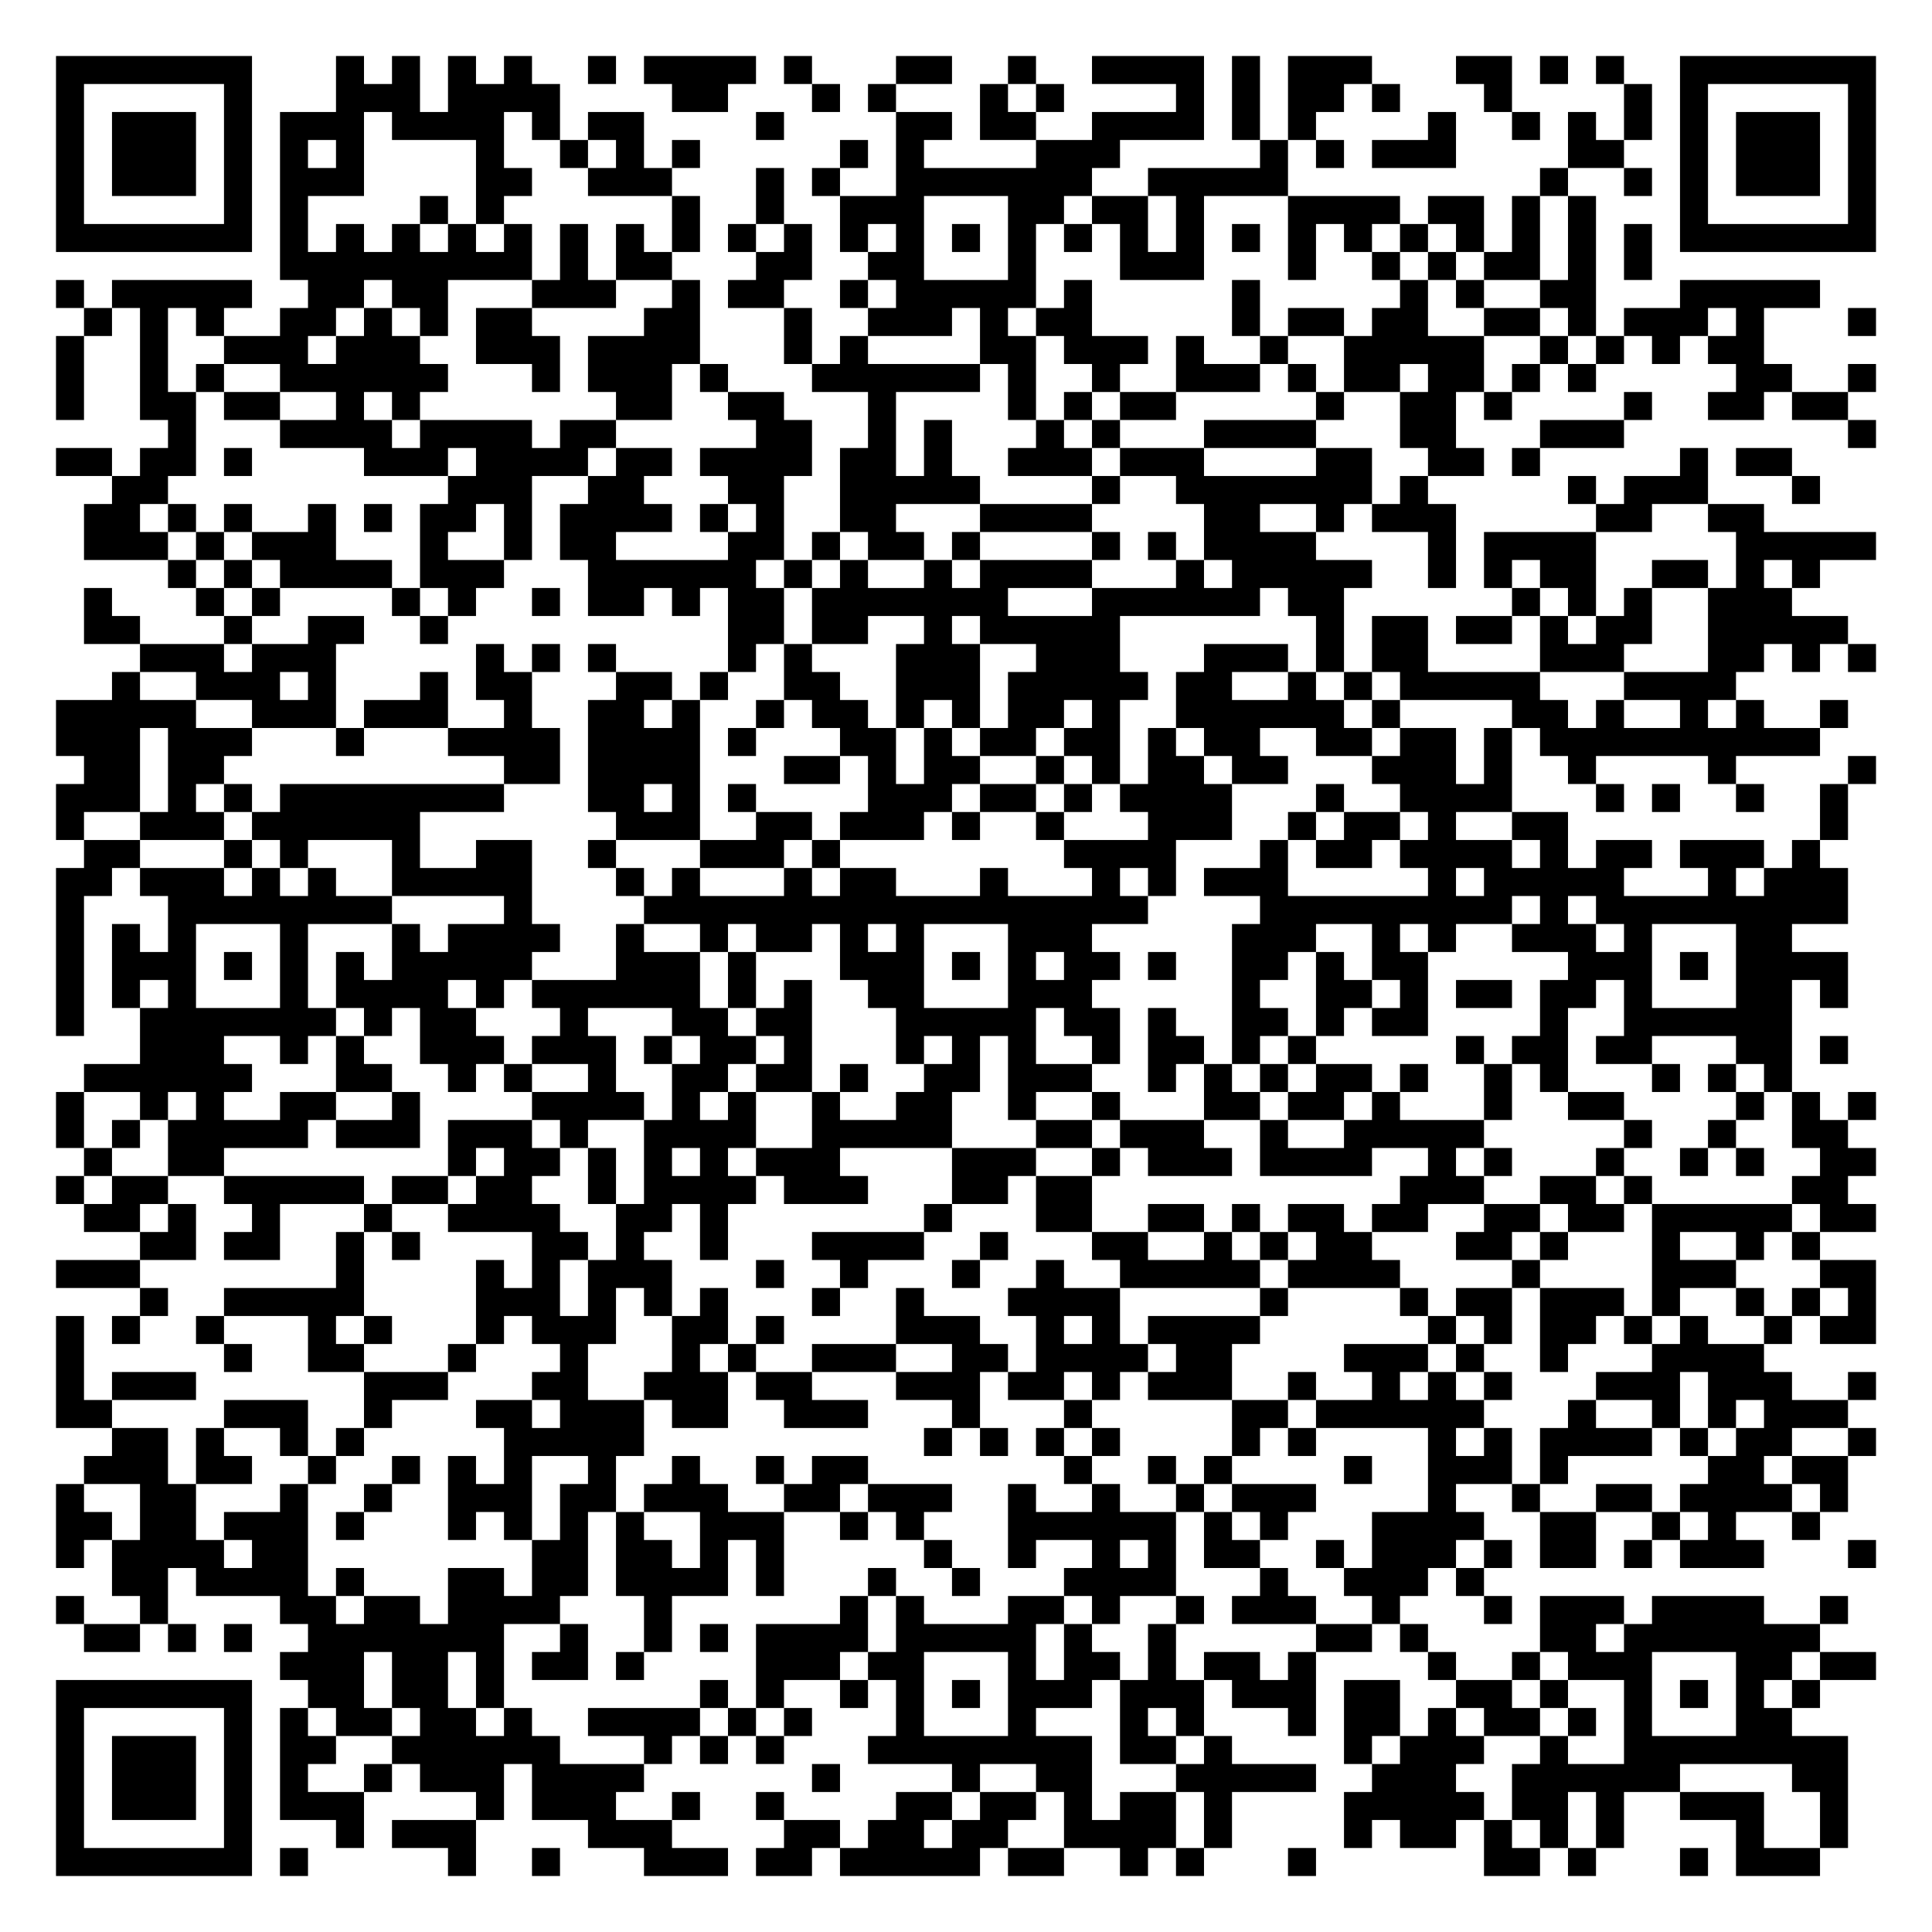
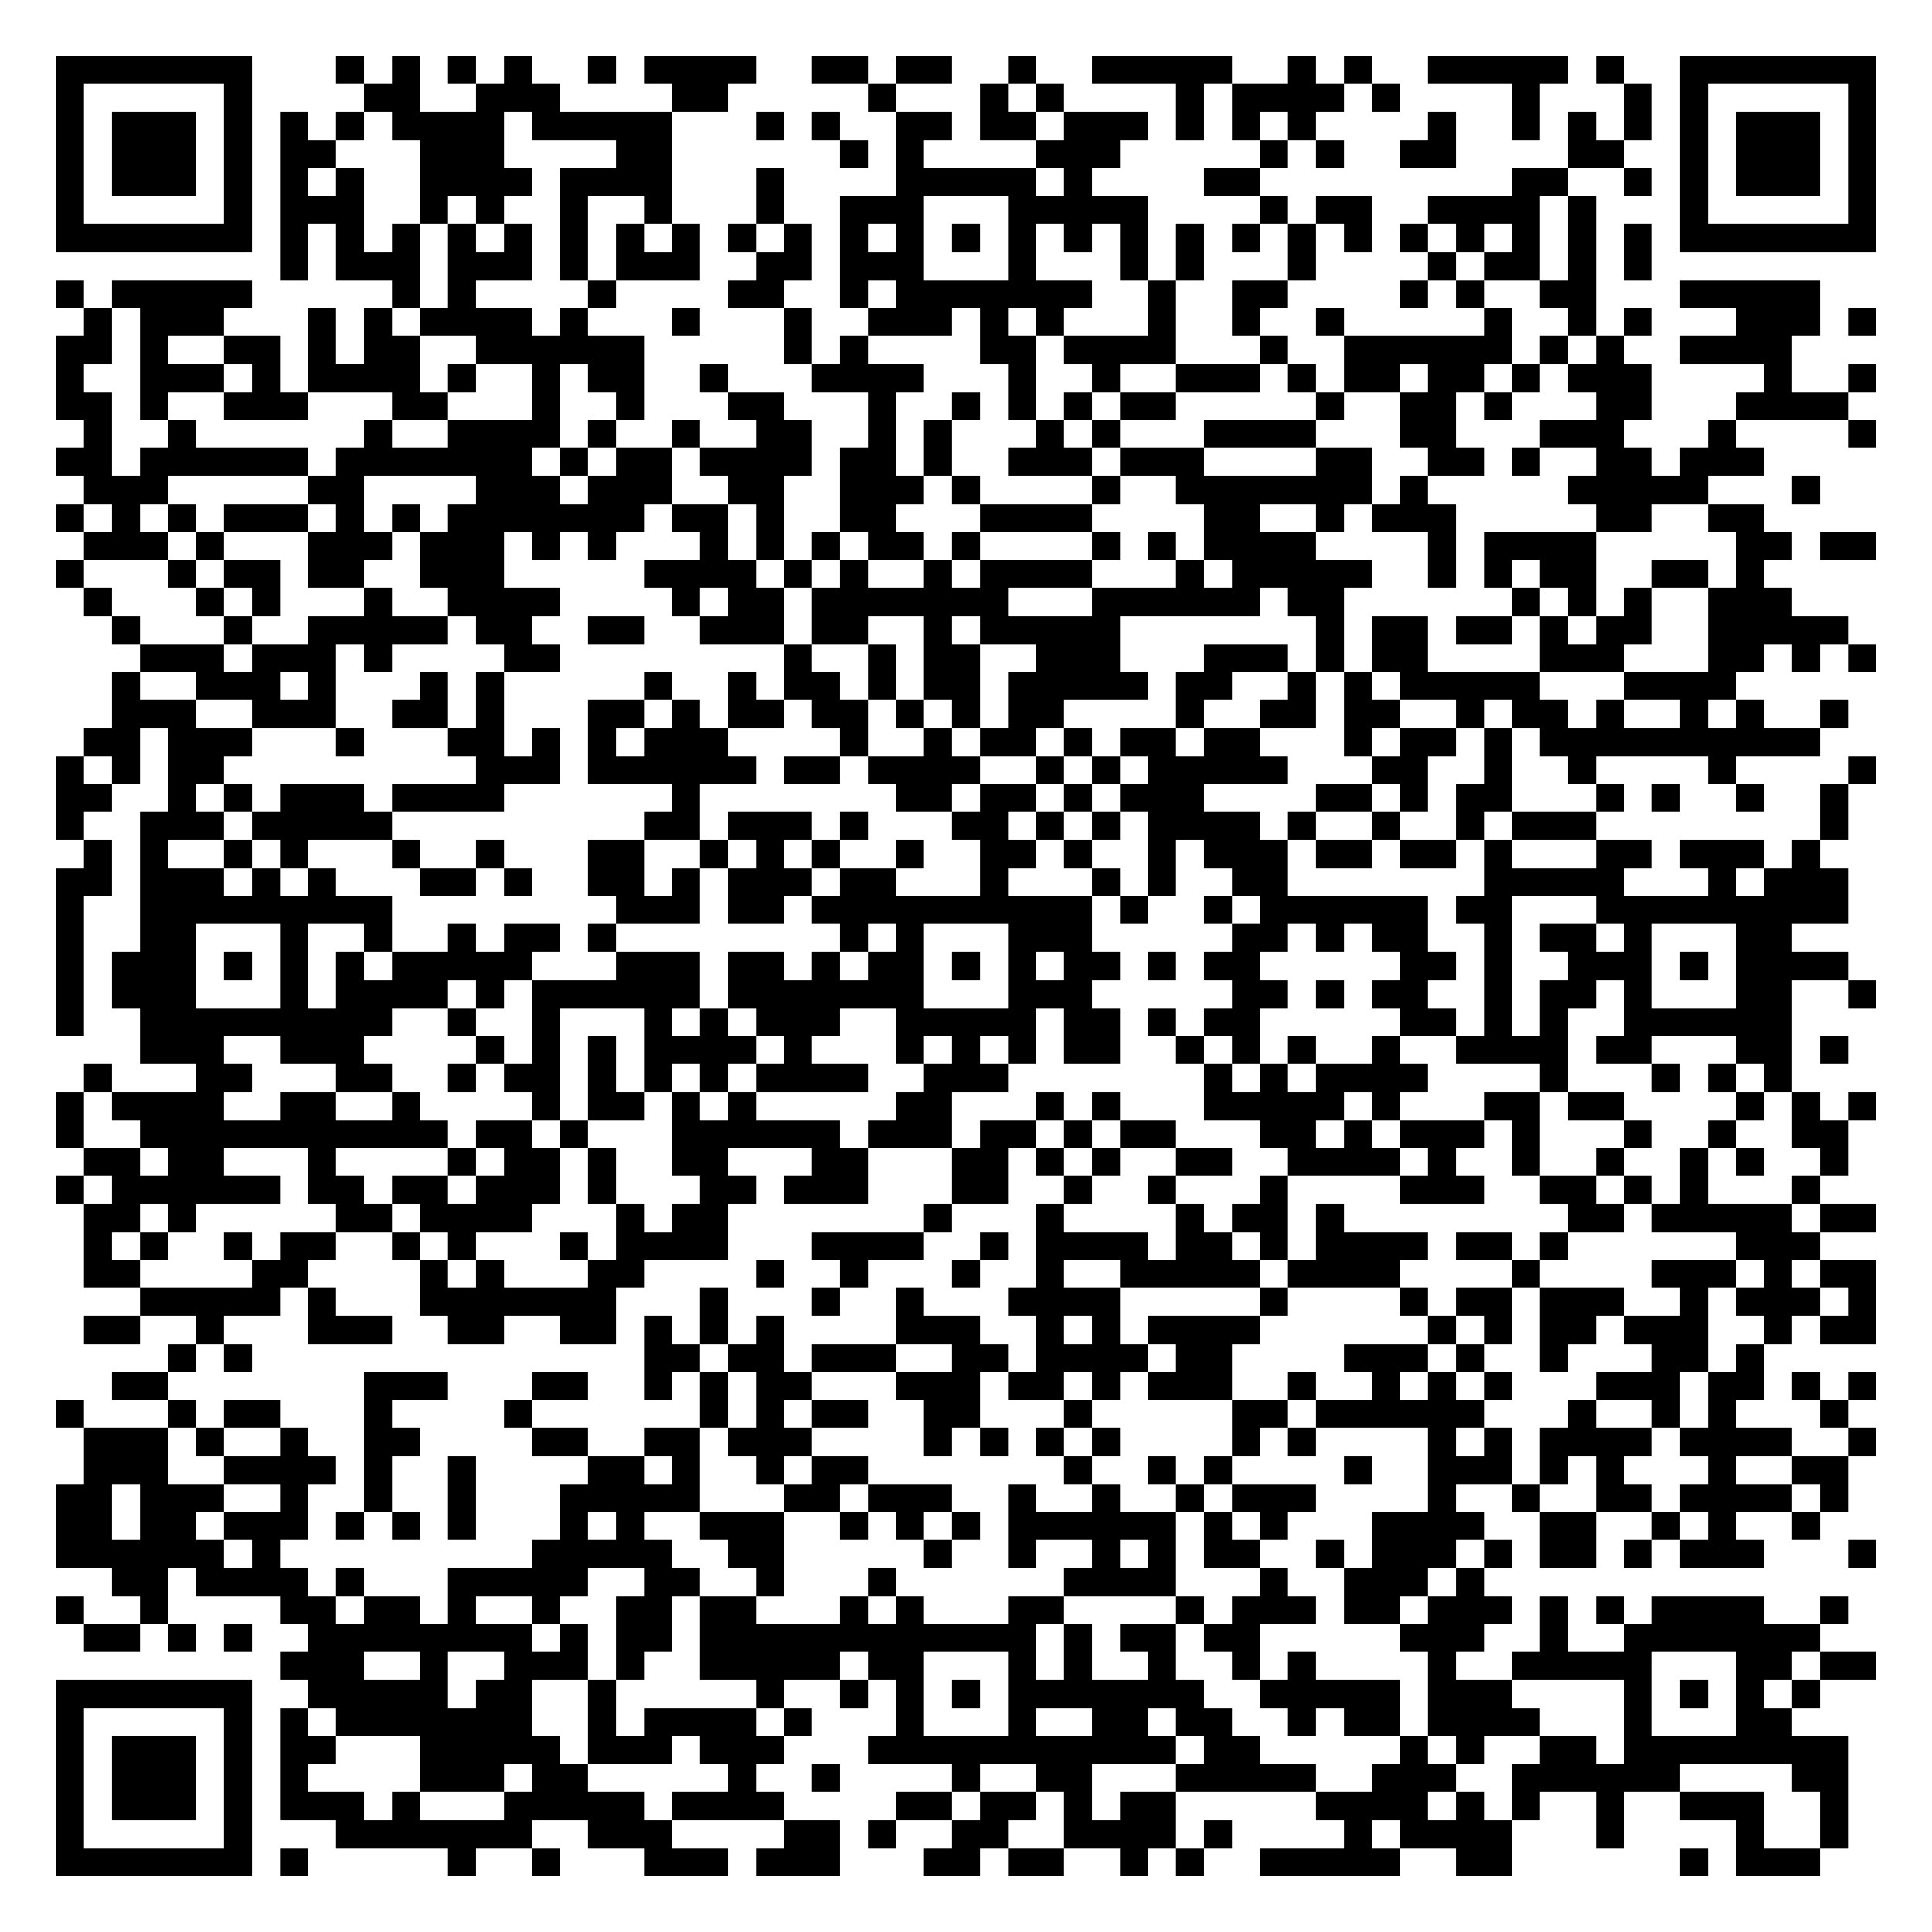
<svg xmlns="http://www.w3.org/2000/svg" width="276" height="276" class="segno">
  <g transform="scale(4)">
    <path fill="#fff" d="M0 0h69v69h-69z" />
-     <path class="qrline" stroke="#000" d="M2 2.5h7m3 0h1m1 0h1m1 0h1m1 0h1m2 0h1m1 0h4m1 0h1m3 0h2m2 0h1m2 0h4m1 0h1m1 0h3m3 0h2m1 0h1m1 0h1m2 0h7m-65 1h1m5 0h1m3 0h3m1 0h4m4 0h2m3 0h1m1 0h1m3 0h1m1 0h1m4 0h1m1 0h1m1 0h2m1 0h1m3 0h1m4 0h1m1 0h1m5 0h1m-65 1h1m1 0h3m1 0h1m1 0h3m1 0h4m1 0h1m1 0h2m4 0h1m4 0h2m1 0h2m2 0h4m1 0h1m1 0h1m4 0h1m2 0h1m1 0h1m1 0h1m1 0h1m1 0h3m1 0h1m-65 1h1m1 0h3m1 0h1m1 0h1m1 0h1m4 0h1m2 0h1m1 0h1m1 0h1m5 0h1m1 0h1m4 0h3m5 0h1m1 0h1m1 0h3m4 0h2m2 0h1m1 0h3m1 0h1m-65 1h1m1 0h3m1 0h1m1 0h3m4 0h2m2 0h3m3 0h1m1 0h1m2 0h7m2 0h5m9 0h1m2 0h1m1 0h1m1 0h3m1 0h1m-65 1h1m5 0h1m1 0h1m4 0h1m1 0h1m6 0h1m2 0h1m2 0h3m3 0h2m1 0h2m1 0h1m3 0h4m1 0h2m1 0h1m1 0h1m3 0h1m5 0h1m-65 1h7m1 0h1m1 0h1m1 0h1m1 0h1m1 0h1m1 0h1m1 0h1m1 0h1m1 0h1m1 0h1m1 0h1m1 0h1m1 0h1m1 0h1m1 0h1m1 0h1m1 0h1m1 0h1m1 0h1m1 0h1m1 0h1m1 0h1m1 0h1m1 0h1m1 0h1m1 0h7m-57 1h9m1 0h1m1 0h2m3 0h2m2 0h2m3 0h1m3 0h3m3 0h1m2 0h1m1 0h1m1 0h2m1 0h1m1 0h1m-57 1h1m1 0h5m2 0h2m1 0h2m3 0h3m2 0h1m1 0h2m2 0h1m1 0h5m1 0h1m5 0h1m5 0h1m1 0h1m2 0h2m3 0h5m-62 1h1m1 0h1m1 0h1m2 0h2m1 0h1m1 0h1m1 0h2m4 0h2m3 0h1m2 0h3m1 0h1m1 0h2m5 0h1m1 0h2m1 0h2m2 0h2m1 0h1m1 0h3m1 0h1m3 0h1m-65 1h1m2 0h1m2 0h3m1 0h3m2 0h3m1 0h4m3 0h1m1 0h1m4 0h2m1 0h3m1 0h1m2 0h1m2 0h5m2 0h1m1 0h1m1 0h1m1 0h2m-61 1h1m2 0h1m1 0h1m2 0h6m3 0h1m1 0h3m1 0h1m3 0h6m1 0h1m2 0h1m2 0h3m1 0h1m1 0h2m1 0h2m1 0h1m1 0h1m5 0h2m2 0h1m-65 1h1m2 0h2m1 0h2m2 0h1m1 0h1m7 0h2m2 0h2m3 0h1m4 0h1m1 0h1m1 0h2m5 0h1m2 0h2m1 0h1m4 0h1m2 0h2m1 0h2m-60 1h1m3 0h4m1 0h4m1 0h2m5 0h2m2 0h1m1 0h1m3 0h1m1 0h1m3 0h4m3 0h2m3 0h3m8 0h1m-65 1h2m1 0h2m1 0h1m4 0h3m1 0h4m1 0h2m1 0h4m1 0h2m1 0h1m2 0h3m1 0h3m4 0h2m2 0h2m1 0h1m5 0h1m1 0h2m-60 1h2m10 0h3m2 0h2m3 0h2m2 0h5m4 0h1m2 0h7m1 0h1m5 0h1m1 0h3m3 0h1m-62 1h2m1 0h1m1 0h1m2 0h1m1 0h1m1 0h2m1 0h1m1 0h4m1 0h1m1 0h1m2 0h2m3 0h4m4 0h2m2 0h1m1 0h3m5 0h2m2 0h2m-60 1h3m1 0h1m1 0h3m3 0h1m2 0h1m1 0h2m4 0h2m1 0h1m1 0h2m1 0h1m4 0h1m1 0h1m1 0h4m4 0h1m1 0h4m5 0h5m-61 1h1m1 0h1m1 0h4m1 0h3m3 0h6m1 0h1m1 0h1m2 0h1m1 0h4m3 0h1m1 0h5m2 0h1m1 0h1m1 0h2m2 0h2m1 0h1m1 0h1m-62 1h1m3 0h1m1 0h1m4 0h1m1 0h1m2 0h1m1 0h2m1 0h1m1 0h2m1 0h7m3 0h6m1 0h2m6 0h1m1 0h1m1 0h1m2 0h3m-61 1h2m3 0h1m2 0h2m2 0h1m10 0h2m1 0h2m2 0h1m1 0h5m7 0h1m1 0h2m1 0h2m1 0h1m1 0h2m2 0h5m-61 1h3m1 0h3m5 0h1m1 0h1m1 0h1m4 0h1m1 0h1m3 0h3m2 0h3m3 0h3m1 0h1m1 0h2m4 0h3m3 0h2m1 0h1m1 0h1m-63 1h1m2 0h3m1 0h1m3 0h1m1 0h2m3 0h2m1 0h1m2 0h2m2 0h3m1 0h5m1 0h2m2 0h1m1 0h1m1 0h5m3 0h4m-60 1h5m2 0h3m1 0h3m2 0h1m2 0h2m1 0h1m2 0h1m1 0h2m1 0h1m1 0h1m1 0h2m1 0h1m2 0h6m1 0h1m4 0h2m1 0h1m2 0h1m1 0h1m2 0h1m-64 1h3m1 0h3m3 0h1m3 0h4m1 0h4m1 0h1m3 0h2m1 0h1m1 0h2m1 0h2m1 0h1m1 0h2m2 0h2m1 0h2m1 0h1m1 0h10m-62 1h2m1 0h2m10 0h2m1 0h4m3 0h2m1 0h1m1 0h2m2 0h1m1 0h1m1 0h2m1 0h2m3 0h3m1 0h1m2 0h1m4 0h1m4 0h1m-65 1h3m1 0h1m1 0h1m1 0h8m3 0h2m1 0h1m1 0h1m4 0h3m1 0h2m1 0h1m1 0h4m3 0h1m2 0h4m3 0h1m1 0h1m2 0h1m2 0h1m-64 1h1m2 0h3m1 0h6m7 0h3m2 0h2m1 0h3m1 0h1m2 0h1m3 0h3m2 0h1m1 0h2m1 0h1m2 0h2m9 0h1m-63 1h2m3 0h1m1 0h1m3 0h1m2 0h2m2 0h1m3 0h3m1 0h1m8 0h4m3 0h1m1 0h2m1 0h4m1 0h1m1 0h2m1 0h3m1 0h1m-63 1h2m1 0h3m1 0h1m1 0h1m2 0h5m3 0h1m1 0h1m3 0h1m1 0h2m3 0h1m3 0h1m1 0h1m1 0h3m5 0h1m1 0h5m3 0h1m1 0h3m-64 1h1m3 0h8m4 0h1m4 0h18m4 0h9m1 0h1m1 0h9m-64 1h1m1 0h1m1 0h1m3 0h1m3 0h1m1 0h4m2 0h1m2 0h1m1 0h2m1 0h1m1 0h1m3 0h3m5 0h3m2 0h1m1 0h1m2 0h3m1 0h1m3 0h2m-62 1h1m1 0h3m1 0h1m1 0h1m1 0h1m1 0h5m3 0h3m1 0h1m3 0h3m1 0h1m1 0h1m1 0h2m1 0h1m2 0h2m1 0h1m1 0h2m5 0h3m1 0h1m1 0h4m-64 1h1m1 0h1m1 0h1m3 0h1m1 0h4m1 0h1m1 0h6m1 0h1m1 0h1m2 0h2m3 0h3m5 0h1m2 0h2m1 0h1m1 0h2m1 0h2m1 0h1m3 0h2m1 0h1m-64 1h1m2 0h7m1 0h1m1 0h2m3 0h1m3 0h2m1 0h2m3 0h5m1 0h2m1 0h1m2 0h2m1 0h1m1 0h2m4 0h1m2 0h6m-59 1h3m2 0h1m1 0h1m2 0h3m1 0h3m1 0h1m1 0h2m1 0h1m3 0h1m1 0h1m1 0h1m2 0h1m1 0h2m1 0h1m1 0h1m5 0h1m1 0h2m1 0h2m3 0h2m1 0h1m-63 1h6m3 0h2m2 0h1m1 0h1m2 0h1m2 0h2m1 0h2m1 0h1m2 0h2m1 0h3m2 0h1m1 0h1m1 0h1m1 0h2m1 0h1m2 0h1m1 0h1m3 0h1m1 0h1m1 0h1m-62 1h1m2 0h1m1 0h1m2 0h2m2 0h1m4 0h4m1 0h1m1 0h1m2 0h1m2 0h2m2 0h1m2 0h1m3 0h2m1 0h2m1 0h1m3 0h1m2 0h2m4 0h1m1 0h1m1 0h1m-65 1h1m1 0h1m1 0h5m1 0h3m1 0h3m1 0h1m2 0h4m2 0h5m3 0h2m1 0h3m2 0h1m2 0h5m5 0h1m2 0h1m2 0h2m-63 1h1m2 0h2m8 0h1m1 0h2m1 0h1m1 0h1m1 0h1m1 0h3m4 0h3m2 0h1m1 0h3m1 0h4m2 0h1m1 0h1m3 0h1m2 0h1m1 0h1m2 0h2m-65 1h1m1 0h2m2 0h5m1 0h2m1 0h2m2 0h1m1 0h4m1 0h3m3 0h2m1 0h2m11 0h3m2 0h2m1 0h1m5 0h2m-63 1h2m1 0h1m2 0h1m3 0h1m2 0h4m2 0h2m1 0h1m7 0h1m3 0h2m2 0h2m1 0h1m1 0h2m1 0h2m2 0h2m1 0h2m1 0h5m1 0h2m-62 1h2m1 0h2m2 0h1m1 0h1m4 0h2m1 0h1m2 0h1m3 0h4m2 0h1m3 0h2m2 0h1m1 0h1m1 0h2m3 0h2m1 0h1m3 0h1m2 0h1m1 0h1m-63 1h3m7 0h1m4 0h1m1 0h1m1 0h3m3 0h1m2 0h1m3 0h1m2 0h1m2 0h5m1 0h4m4 0h1m4 0h3m3 0h2m-62 1h1m2 0h5m4 0h3m1 0h1m1 0h1m1 0h1m3 0h1m2 0h1m3 0h4m5 0h1m4 0h1m1 0h2m1 0h3m1 0h1m2 0h1m1 0h1m1 0h1m-65 1h1m1 0h1m2 0h1m3 0h1m1 0h1m3 0h1m1 0h3m2 0h2m1 0h1m4 0h3m2 0h1m1 0h1m1 0h4m6 0h1m1 0h1m1 0h2m1 0h1m1 0h1m2 0h1m1 0h2m-65 1h1m5 0h1m2 0h2m3 0h1m3 0h1m3 0h1m1 0h1m2 0h3m2 0h2m1 0h4m1 0h2m4 0h3m1 0h1m2 0h1m3 0h4m-61 1h1m1 0h3m6 0h3m3 0h2m2 0h3m1 0h2m3 0h3m1 0h2m1 0h1m1 0h3m2 0h1m2 0h1m1 0h1m1 0h1m3 0h3m1 0h3m2 0h1m-65 1h2m4 0h3m2 0h1m3 0h2m1 0h3m1 0h2m2 0h3m3 0h1m3 0h1m5 0h2m1 0h6m3 0h1m2 0h1m1 0h1m1 0h3m-62 1h2m1 0h1m2 0h1m1 0h1m5 0h5m10 0h1m1 0h1m1 0h1m1 0h1m4 0h1m1 0h1m4 0h1m1 0h1m1 0h4m1 0h1m1 0h2m2 0h1m-64 1h3m1 0h2m2 0h1m2 0h1m1 0h1m1 0h1m2 0h1m2 0h1m2 0h1m1 0h2m7 0h1m2 0h1m1 0h1m4 0h1m2 0h3m1 0h1m5 0h2m1 0h2m-64 1h1m2 0h2m3 0h1m2 0h1m2 0h3m1 0h2m1 0h3m2 0h2m1 0h3m2 0h1m2 0h1m2 0h1m1 0h3m4 0h1m2 0h1m2 0h2m1 0h4m1 0h1m-64 1h2m1 0h2m1 0h3m1 0h1m3 0h1m1 0h1m1 0h1m1 0h1m2 0h3m2 0h1m1 0h1m3 0h6m1 0h1m1 0h1m3 0h4m2 0h2m2 0h1m1 0h1m2 0h1m-63 1h1m1 0h4m1 0h2m8 0h2m1 0h2m1 0h1m1 0h1m5 0h1m2 0h1m2 0h1m1 0h1m1 0h2m2 0h1m1 0h3m1 0h1m1 0h2m1 0h1m1 0h3m3 0h1m-63 1h2m1 0h4m1 0h1m3 0h2m1 0h2m1 0h4m1 0h1m3 0h1m2 0h1m3 0h4m3 0h1m2 0h3m1 0h1m-51 1h1m2 0h1m4 0h2m1 0h2m1 0h4m3 0h1m6 0h1m1 0h1m3 0h2m1 0h1m2 0h1m1 0h3m2 0h1m3 0h1m1 0h3m1 0h4m2 0h1m-63 1h2m1 0h1m1 0h1m2 0h7m2 0h1m2 0h1m1 0h1m1 0h4m1 0h5m1 0h1m2 0h1m5 0h2m1 0h1m4 0h2m1 0h7m-55 1h3m1 0h2m1 0h1m1 0h2m1 0h1m4 0h3m1 0h2m3 0h1m1 0h2m1 0h1m1 0h2m1 0h1m4 0h1m2 0h1m1 0h3m3 0h2m1 0h2m-65 1h7m2 0h2m1 0h2m1 0h1m7 0h1m1 0h1m2 0h1m1 0h1m1 0h1m1 0h3m1 0h3m1 0h3m1 0h2m2 0h2m1 0h1m2 0h1m1 0h1m1 0h1m1 0h1m-63 1h1m5 0h1m1 0h1m1 0h2m1 0h2m1 0h1m2 0h4m1 0h1m1 0h1m3 0h1m3 0h1m3 0h1m1 0h1m3 0h1m1 0h2m1 0h1m1 0h2m1 0h1m1 0h1m3 0h2m-62 1h1m1 0h3m1 0h1m1 0h2m2 0h6m3 0h1m1 0h1m1 0h1m3 0h8m1 0h2m1 0h1m4 0h1m1 0h3m2 0h1m2 0h8m-64 1h1m1 0h3m1 0h1m1 0h1m2 0h1m1 0h3m1 0h4m6 0h1m4 0h1m2 0h2m3 0h5m2 0h3m2 0h6m4 0h2m-64 1h1m1 0h3m1 0h1m1 0h3m4 0h1m1 0h3m2 0h1m2 0h1m4 0h2m1 0h2m1 0h1m1 0h2m1 0h1m4 0h5m1 0h2m1 0h1m2 0h3m2 0h1m-64 1h1m5 0h1m3 0h1m1 0h3m4 0h3m4 0h2m1 0h2m1 0h2m2 0h4m1 0h1m4 0h1m1 0h2m1 0h1m1 0h1m1 0h1m4 0h1m2 0h1m-64 1h7m1 0h1m5 0h1m2 0h1m3 0h3m1 0h2m1 0h5m1 0h2m2 0h1m1 0h1m3 0h1m6 0h2m1 0h1m3 0h1m1 0h3" />
+     <path class="qrline" stroke="#000" d="M2 2.5h7m3 0h1m1 0h1m1 0h1m1 0h1m2 0h1m1 0h4m2 0h2m1 0h2m2 0h1m2 0h5m2 0h1m1 0h1m2 0h5m1 0h1m2 0h7m-65 1h1m5 0h1m4 0h2m2 0h3m4 0h2m5 0h1m3 0h1m1 0h1m4 0h1m1 0h4m1 0h1m4 0h1m3 0h1m1 0h1m5 0h1m-65 1h1m1 0h3m1 0h1m1 0h1m1 0h1m1 0h4m1 0h5m3 0h1m1 0h1m2 0h2m1 0h2m1 0h3m1 0h1m1 0h1m1 0h1m4 0h1m2 0h1m1 0h1m1 0h1m1 0h1m1 0h3m1 0h1m-65 1h1m1 0h3m1 0h1m1 0h2m3 0h3m4 0h2m6 0h1m1 0h1m4 0h3m5 0h1m1 0h1m2 0h2m4 0h2m2 0h1m1 0h3m1 0h1m-65 1h1m1 0h3m1 0h1m1 0h1m1 0h1m2 0h4m1 0h4m3 0h1m4 0h5m1 0h1m4 0h2m9 0h2m2 0h1m1 0h1m1 0h3m1 0h1m-65 1h1m5 0h1m1 0h3m2 0h1m1 0h1m2 0h1m2 0h1m3 0h1m2 0h3m3 0h5m4 0h1m1 0h2m2 0h4m1 0h1m3 0h1m5 0h1m-65 1h7m1 0h1m1 0h1m1 0h1m1 0h1m1 0h1m1 0h1m1 0h1m1 0h1m1 0h1m1 0h1m1 0h1m1 0h1m1 0h1m1 0h1m1 0h1m1 0h1m1 0h1m1 0h1m1 0h1m1 0h1m1 0h1m1 0h1m1 0h1m1 0h1m1 0h1m1 0h7m-57 1h1m1 0h3m1 0h3m1 0h1m1 0h3m2 0h2m1 0h3m3 0h1m3 0h1m1 0h1m3 0h1m4 0h1m1 0h2m1 0h1m1 0h1m-57 1h1m1 0h5m5 0h1m1 0h1m4 0h1m4 0h2m2 0h1m1 0h7m2 0h1m2 0h2m4 0h1m1 0h1m2 0h2m3 0h5m-62 1h1m1 0h3m3 0h1m1 0h1m1 0h4m1 0h1m3 0h1m3 0h1m2 0h3m1 0h1m1 0h1m3 0h1m2 0h1m2 0h1m5 0h1m2 0h1m1 0h1m3 0h3m1 0h1m-65 1h2m1 0h1m2 0h2m1 0h1m1 0h2m2 0h6m5 0h1m1 0h1m4 0h2m1 0h4m3 0h1m2 0h6m1 0h1m1 0h1m2 0h4m-62 1h1m2 0h3m1 0h1m1 0h4m1 0h1m2 0h1m1 0h2m2 0h1m3 0h4m3 0h1m2 0h1m2 0h3m1 0h1m1 0h2m1 0h2m1 0h1m1 0h3m4 0h1m2 0h1m-65 1h2m1 0h1m2 0h3m3 0h2m3 0h1m2 0h1m3 0h2m3 0h1m2 0h1m1 0h1m1 0h1m1 0h2m5 0h1m2 0h2m1 0h1m3 0h2m3 0h4m-63 1h1m2 0h1m6 0h1m2 0h4m1 0h1m2 0h1m2 0h2m2 0h1m1 0h1m3 0h1m1 0h1m3 0h4m3 0h2m3 0h3m3 0h1m4 0h1m-65 1h2m1 0h6m1 0h7m1 0h1m1 0h2m1 0h4m1 0h2m1 0h1m2 0h3m1 0h3m4 0h2m2 0h2m1 0h1m2 0h2m1 0h3m-60 1h3m5 0h2m4 0h3m1 0h3m2 0h2m2 0h3m1 0h1m4 0h1m2 0h7m1 0h1m5 0h5m3 0h1m-63 1h1m1 0h1m1 0h1m1 0h3m1 0h1m1 0h1m1 0h7m1 0h2m1 0h1m2 0h2m3 0h4m4 0h2m2 0h1m1 0h3m5 0h2m2 0h2m-60 1h3m1 0h1m3 0h3m1 0h3m1 0h1m1 0h1m3 0h1m1 0h1m1 0h1m1 0h2m1 0h1m4 0h1m1 0h1m1 0h4m4 0h1m1 0h4m5 0h2m1 0h2m-65 1h1m3 0h1m1 0h2m1 0h2m2 0h3m5 0h4m1 0h1m1 0h1m2 0h1m1 0h4m3 0h1m1 0h5m2 0h1m1 0h1m1 0h2m2 0h2m1 0h1m-60 1h1m3 0h1m1 0h1m3 0h1m2 0h4m4 0h1m1 0h2m1 0h7m3 0h6m1 0h2m6 0h1m1 0h1m1 0h1m2 0h3m-60 1h1m3 0h1m2 0h5m1 0h2m2 0h2m2 0h3m1 0h2m2 0h1m1 0h5m7 0h1m1 0h2m1 0h2m1 0h1m1 0h2m2 0h5m-61 1h3m1 0h3m1 0h1m4 0h2m8 0h1m2 0h1m1 0h2m2 0h3m3 0h3m1 0h1m1 0h2m4 0h3m3 0h2m1 0h1m1 0h1m-63 1h1m2 0h3m1 0h1m3 0h1m1 0h1m5 0h1m2 0h1m1 0h2m1 0h1m1 0h2m1 0h5m1 0h2m2 0h1m1 0h1m1 0h5m3 0h4m-58 1h3m2 0h3m2 0h2m1 0h1m3 0h2m1 0h1m1 0h2m1 0h2m1 0h1m1 0h1m1 0h2m4 0h1m2 0h2m1 0h2m2 0h1m1 0h2m1 0h1m2 0h1m1 0h1m2 0h1m-63 1h2m1 0h3m3 0h1m3 0h2m1 0h1m1 0h1m1 0h3m4 0h1m2 0h1m1 0h2m1 0h1m1 0h2m1 0h2m3 0h1m1 0h2m1 0h1m1 0h10m-63 1h1m1 0h1m1 0h2m9 0h3m1 0h6m1 0h2m1 0h4m2 0h1m1 0h1m1 0h5m3 0h2m2 0h1m2 0h1m4 0h1m4 0h1m-65 1h2m2 0h1m1 0h1m1 0h3m1 0h4m6 0h1m7 0h2m1 0h2m1 0h1m1 0h3m4 0h2m1 0h1m1 0h2m3 0h1m1 0h1m2 0h1m2 0h1m-64 1h1m2 0h3m1 0h5m9 0h2m1 0h3m1 0h1m3 0h2m1 0h1m1 0h1m1 0h4m1 0h1m2 0h1m2 0h1m1 0h3m8 0h1m-63 1h1m1 0h1m2 0h1m1 0h1m3 0h1m2 0h1m3 0h2m2 0h1m1 0h1m1 0h1m2 0h1m2 0h2m1 0h1m2 0h1m1 0h3m1 0h2m1 0h2m1 0h1m3 0h2m1 0h3m1 0h1m-63 1h2m1 0h3m1 0h1m1 0h1m3 0h2m1 0h1m2 0h2m1 0h1m1 0h3m1 0h2m3 0h1m3 0h1m1 0h1m2 0h2m7 0h5m3 0h1m1 0h3m-64 1h1m2 0h9m8 0h3m1 0h2m1 0h10m1 0h1m2 0h1m1 0h6m1 0h2m3 0h9m-64 1h1m2 0h2m3 0h1m2 0h1m2 0h1m1 0h2m1 0h1m8 0h1m1 0h1m3 0h3m5 0h2m1 0h1m1 0h2m2 0h1m1 0h2m1 0h1m3 0h2m-62 1h1m1 0h3m1 0h1m1 0h1m1 0h1m1 0h5m3 0h3m1 0h2m1 0h1m1 0h2m1 0h1m1 0h1m1 0h2m1 0h1m1 0h2m5 0h2m1 0h1m2 0h3m1 0h1m1 0h4m-64 1h1m1 0h3m3 0h1m1 0h4m1 0h1m1 0h6m1 0h7m3 0h3m5 0h2m1 0h1m1 0h2m2 0h1m1 0h2m1 0h1m3 0h2m2 0h1m-65 1h1m2 0h9m2 0h1m2 0h1m3 0h1m1 0h1m1 0h3m2 0h5m1 0h2m1 0h1m1 0h2m5 0h2m1 0h1m1 0h1m2 0h6m-59 1h3m2 0h3m4 0h1m1 0h1m1 0h1m1 0h4m1 0h1m3 0h1m1 0h1m1 0h1m1 0h2m2 0h1m1 0h1m1 0h1m2 0h1m2 0h4m1 0h2m3 0h2m1 0h1m-63 1h1m3 0h2m3 0h2m2 0h1m1 0h2m1 0h1m1 0h1m1 0h1m1 0h4m2 0h3m7 0h1m1 0h1m1 0h4m4 0h1m3 0h1m1 0h1m1 0h1m-62 1h1m1 0h4m2 0h2m2 0h1m4 0h1m1 0h2m1 0h1m1 0h1m5 0h2m3 0h1m1 0h1m3 0h5m1 0h1m3 0h2m1 0h2m4 0h1m1 0h1m1 0h1m-65 1h1m2 0h11m1 0h2m1 0h1m3 0h6m1 0h3m1 0h2m1 0h1m1 0h2m3 0h2m1 0h1m1 0h3m1 0h1m3 0h1m2 0h1m2 0h2m-63 1h2m1 0h2m3 0h1m4 0h1m1 0h2m1 0h1m2 0h2m3 0h2m3 0h2m1 0h1m1 0h1m2 0h2m2 0h4m1 0h1m2 0h1m2 0h1m2 0h1m1 0h1m2 0h1m-64 1h1m1 0h6m1 0h2m1 0h2m1 0h3m1 0h1m3 0h2m1 0h3m3 0h2m2 0h1m2 0h1m3 0h1m4 0h3m2 0h2m1 0h1m1 0h1m3 0h1m-62 1h2m1 0h1m5 0h2m1 0h4m3 0h1m1 0h2m7 0h1m3 0h1m4 0h1m1 0h2m1 0h1m8 0h2m1 0h5m1 0h2m-64 1h1m1 0h1m2 0h1m1 0h2m2 0h1m1 0h1m3 0h1m1 0h4m3 0h4m2 0h1m1 0h4m1 0h2m1 0h1m1 0h4m1 0h2m1 0h1m6 0h3m-62 1h2m4 0h2m4 0h1m1 0h1m3 0h2m4 0h1m2 0h1m3 0h1m2 0h1m2 0h5m1 0h4m4 0h1m4 0h3m1 0h1m1 0h2m-62 1h5m1 0h1m3 0h7m3 0h1m3 0h1m2 0h1m3 0h4m5 0h1m4 0h1m1 0h2m1 0h3m2 0h1m1 0h3m1 0h1m-64 1h2m2 0h1m3 0h3m2 0h2m2 0h2m1 0h1m1 0h1m1 0h1m4 0h3m2 0h1m1 0h1m1 0h4m6 0h1m1 0h1m1 0h2m1 0h3m2 0h1m1 0h2m-61 1h1m1 0h1m14 0h2m1 0h2m1 0h3m2 0h2m1 0h4m1 0h2m4 0h3m1 0h1m2 0h1m3 0h2m1 0h1m-59 1h2m7 0h3m3 0h2m2 0h1m1 0h1m1 0h2m3 0h3m1 0h2m1 0h1m1 0h3m2 0h1m2 0h1m1 0h1m1 0h1m3 0h3m1 0h2m1 0h1m1 0h1m-65 1h1m3 0h1m1 0h2m3 0h1m4 0h1m6 0h1m1 0h1m1 0h2m2 0h2m3 0h1m5 0h2m1 0h6m3 0h1m2 0h1m1 0h1m3 0h1m-63 1h3m1 0h1m2 0h1m2 0h2m4 0h2m2 0h2m1 0h3m4 0h1m1 0h1m1 0h1m1 0h1m4 0h1m1 0h1m4 0h1m1 0h1m1 0h4m1 0h4m2 0h1m-64 1h3m2 0h4m1 0h1m2 0h1m4 0h2m1 0h1m2 0h1m1 0h2m7 0h1m2 0h1m1 0h1m4 0h1m2 0h3m1 0h1m1 0h1m3 0h1m2 0h2m-64 1h2m1 0h3m2 0h1m2 0h1m2 0h1m3 0h5m3 0h2m1 0h3m2 0h1m2 0h1m2 0h1m1 0h3m4 0h1m2 0h1m2 0h2m1 0h4m1 0h1m-64 1h2m1 0h2m1 0h3m1 0h1m1 0h1m1 0h1m3 0h1m1 0h1m2 0h3m2 0h1m1 0h1m1 0h1m1 0h6m1 0h1m1 0h1m3 0h4m2 0h2m2 0h1m1 0h1m2 0h1m-63 1h6m1 0h1m9 0h5m2 0h2m5 0h1m2 0h1m2 0h1m1 0h1m1 0h2m2 0h1m1 0h3m1 0h1m1 0h2m1 0h1m1 0h3m3 0h1m-63 1h2m1 0h4m1 0h1m3 0h5m2 0h2m2 0h1m3 0h1m6 0h4m3 0h1m2 0h3m1 0h1m-51 1h1m2 0h1m4 0h2m1 0h2m1 0h1m2 0h1m2 0h2m1 0h2m3 0h1m1 0h1m3 0h2m4 0h1m1 0h3m1 0h2m1 0h3m1 0h1m1 0h1m1 0h4m2 0h1m-63 1h2m1 0h1m1 0h1m2 0h8m1 0h1m1 0h2m1 0h12m1 0h1m1 0h2m1 0h2m5 0h3m2 0h1m2 0h7m-55 1h3m2 0h1m2 0h3m1 0h1m2 0h5m1 0h2m3 0h1m1 0h1m2 0h1m2 0h1m1 0h1m4 0h1m2 0h5m3 0h2m1 0h2m-65 1h7m2 0h5m1 0h2m2 0h1m5 0h1m2 0h1m1 0h1m1 0h1m1 0h7m2 0h5m1 0h3m4 0h1m1 0h1m1 0h1m1 0h1m-63 1h1m5 0h1m1 0h1m1 0h7m2 0h1m1 0h4m1 0h1m3 0h1m3 0h1m2 0h2m1 0h2m2 0h1m1 0h2m1 0h4m3 0h1m3 0h2m-62 1h1m1 0h3m1 0h1m1 0h2m3 0h5m1 0h3m1 0h3m3 0h11m1 0h2m5 0h1m1 0h1m2 0h2m1 0h8m-64 1h1m1 0h3m1 0h1m1 0h1m4 0h3m1 0h2m5 0h1m2 0h1m4 0h1m2 0h2m3 0h5m2 0h3m2 0h6m4 0h2m-64 1h1m1 0h3m1 0h1m1 0h3m1 0h1m3 0h5m1 0h4m4 0h2m1 0h2m1 0h1m1 0h2m5 0h4m1 0h1m1 0h1m2 0h1m2 0h3m2 0h1m-64 1h1m5 0h1m3 0h7m2 0h3m4 0h2m1 0h1m2 0h2m2 0h4m1 0h1m4 0h1m1 0h4m3 0h1m4 0h1m2 0h1m-64 1h7m1 0h1m5 0h1m2 0h1m3 0h3m1 0h3m3 0h2m1 0h2m2 0h1m1 0h1m2 0h5m2 0h2m6 0h1m1 0h3" />
  </g>
</svg>
